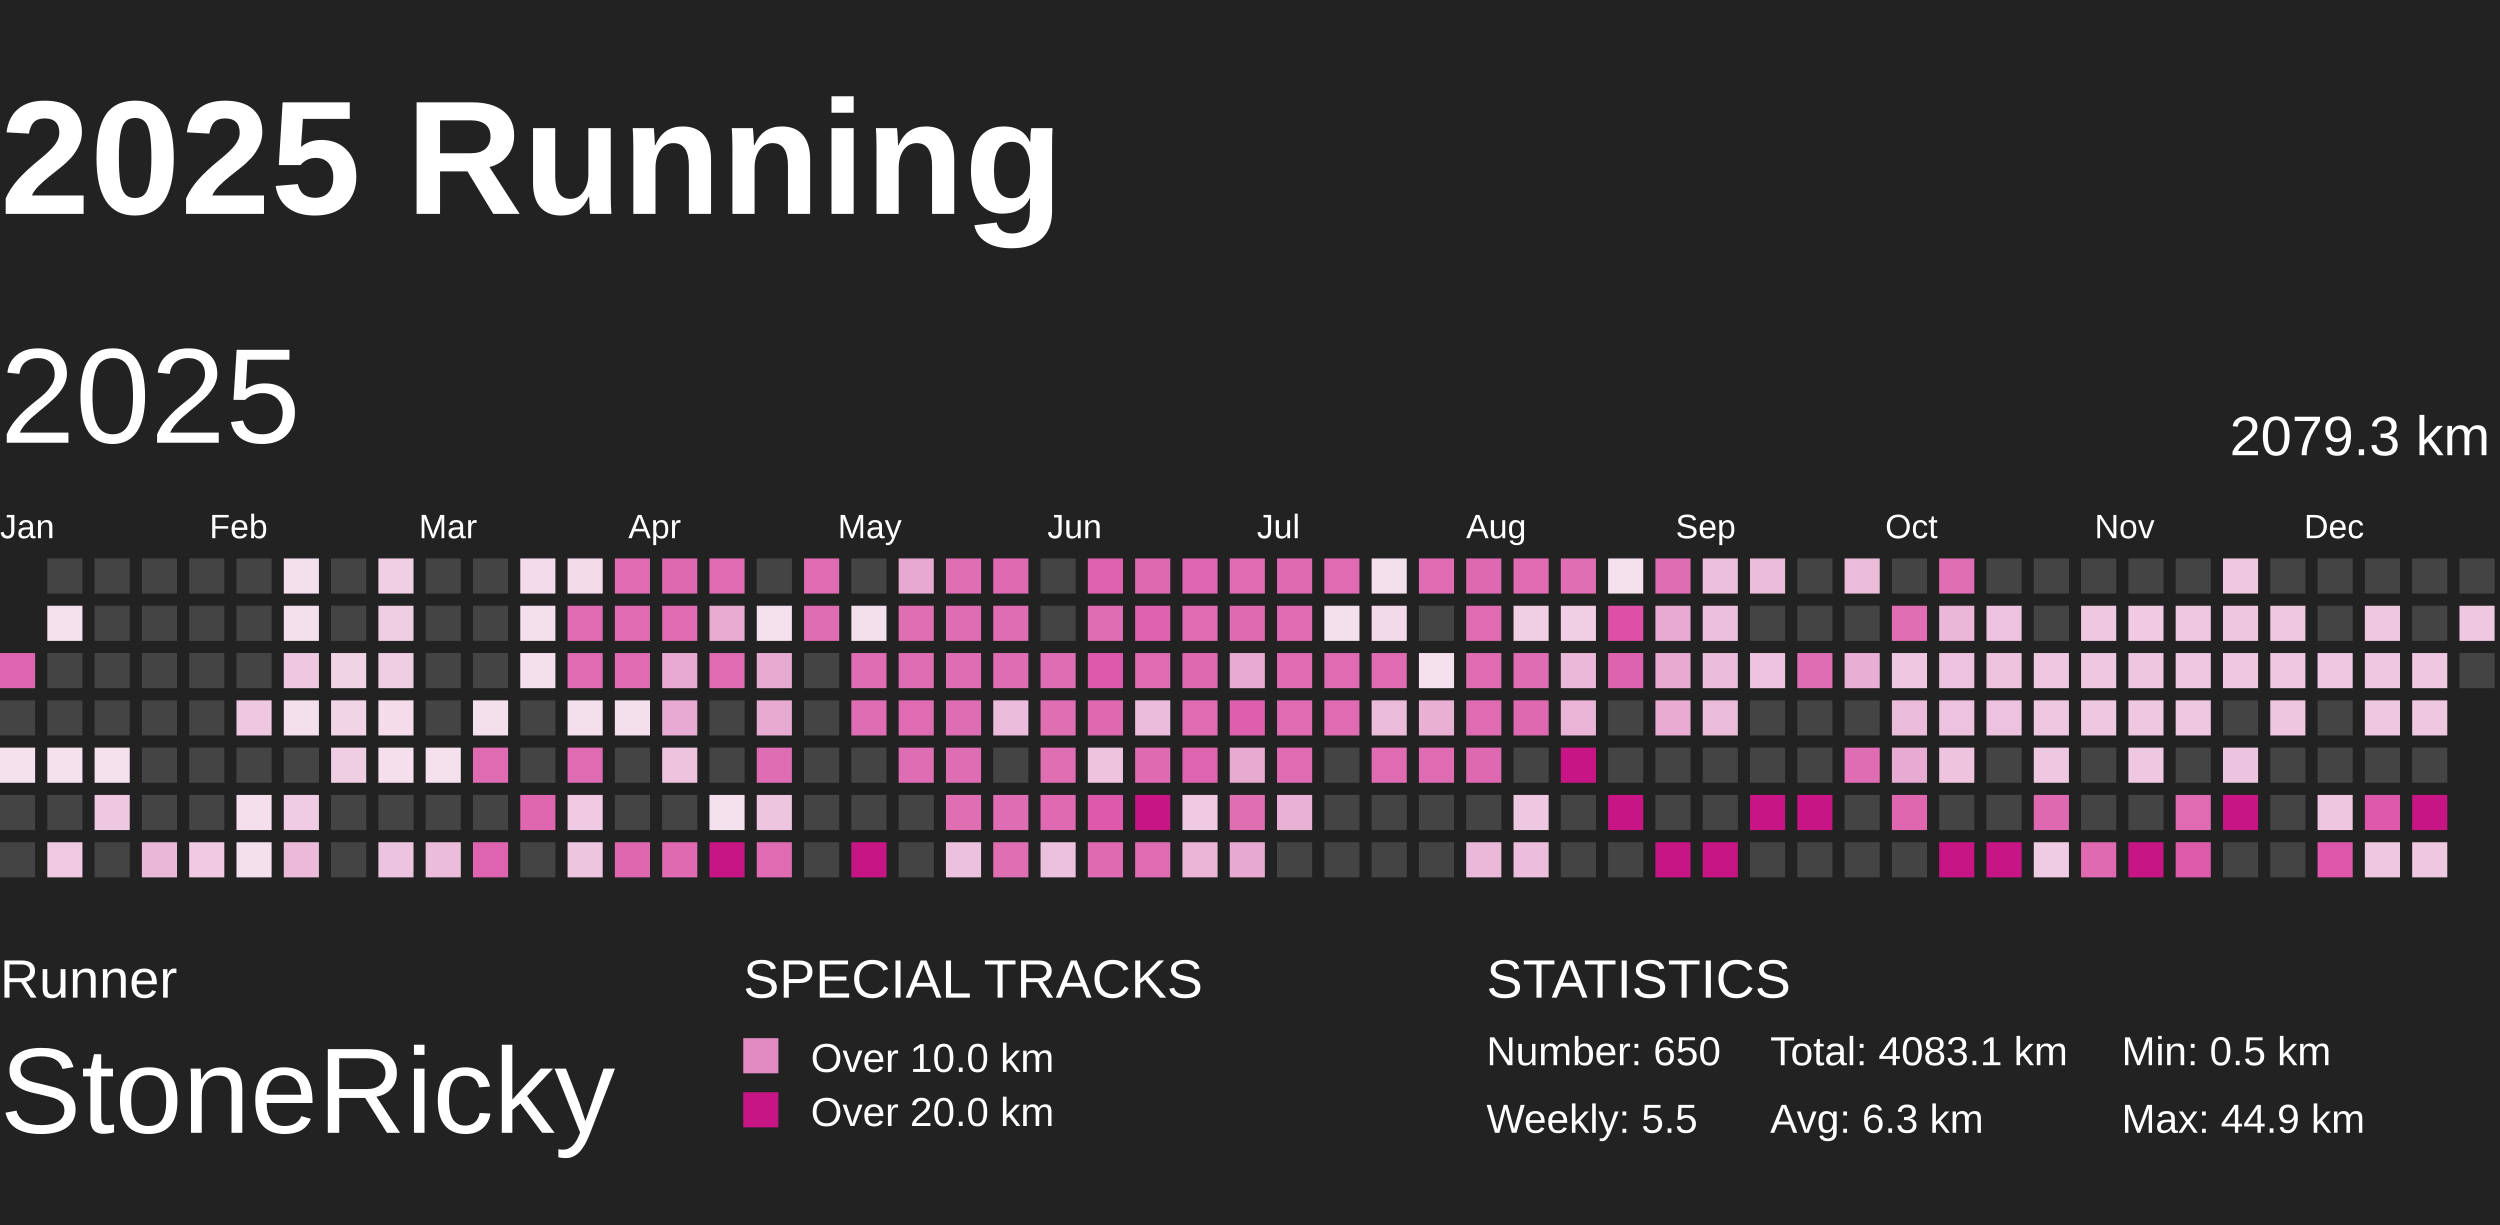
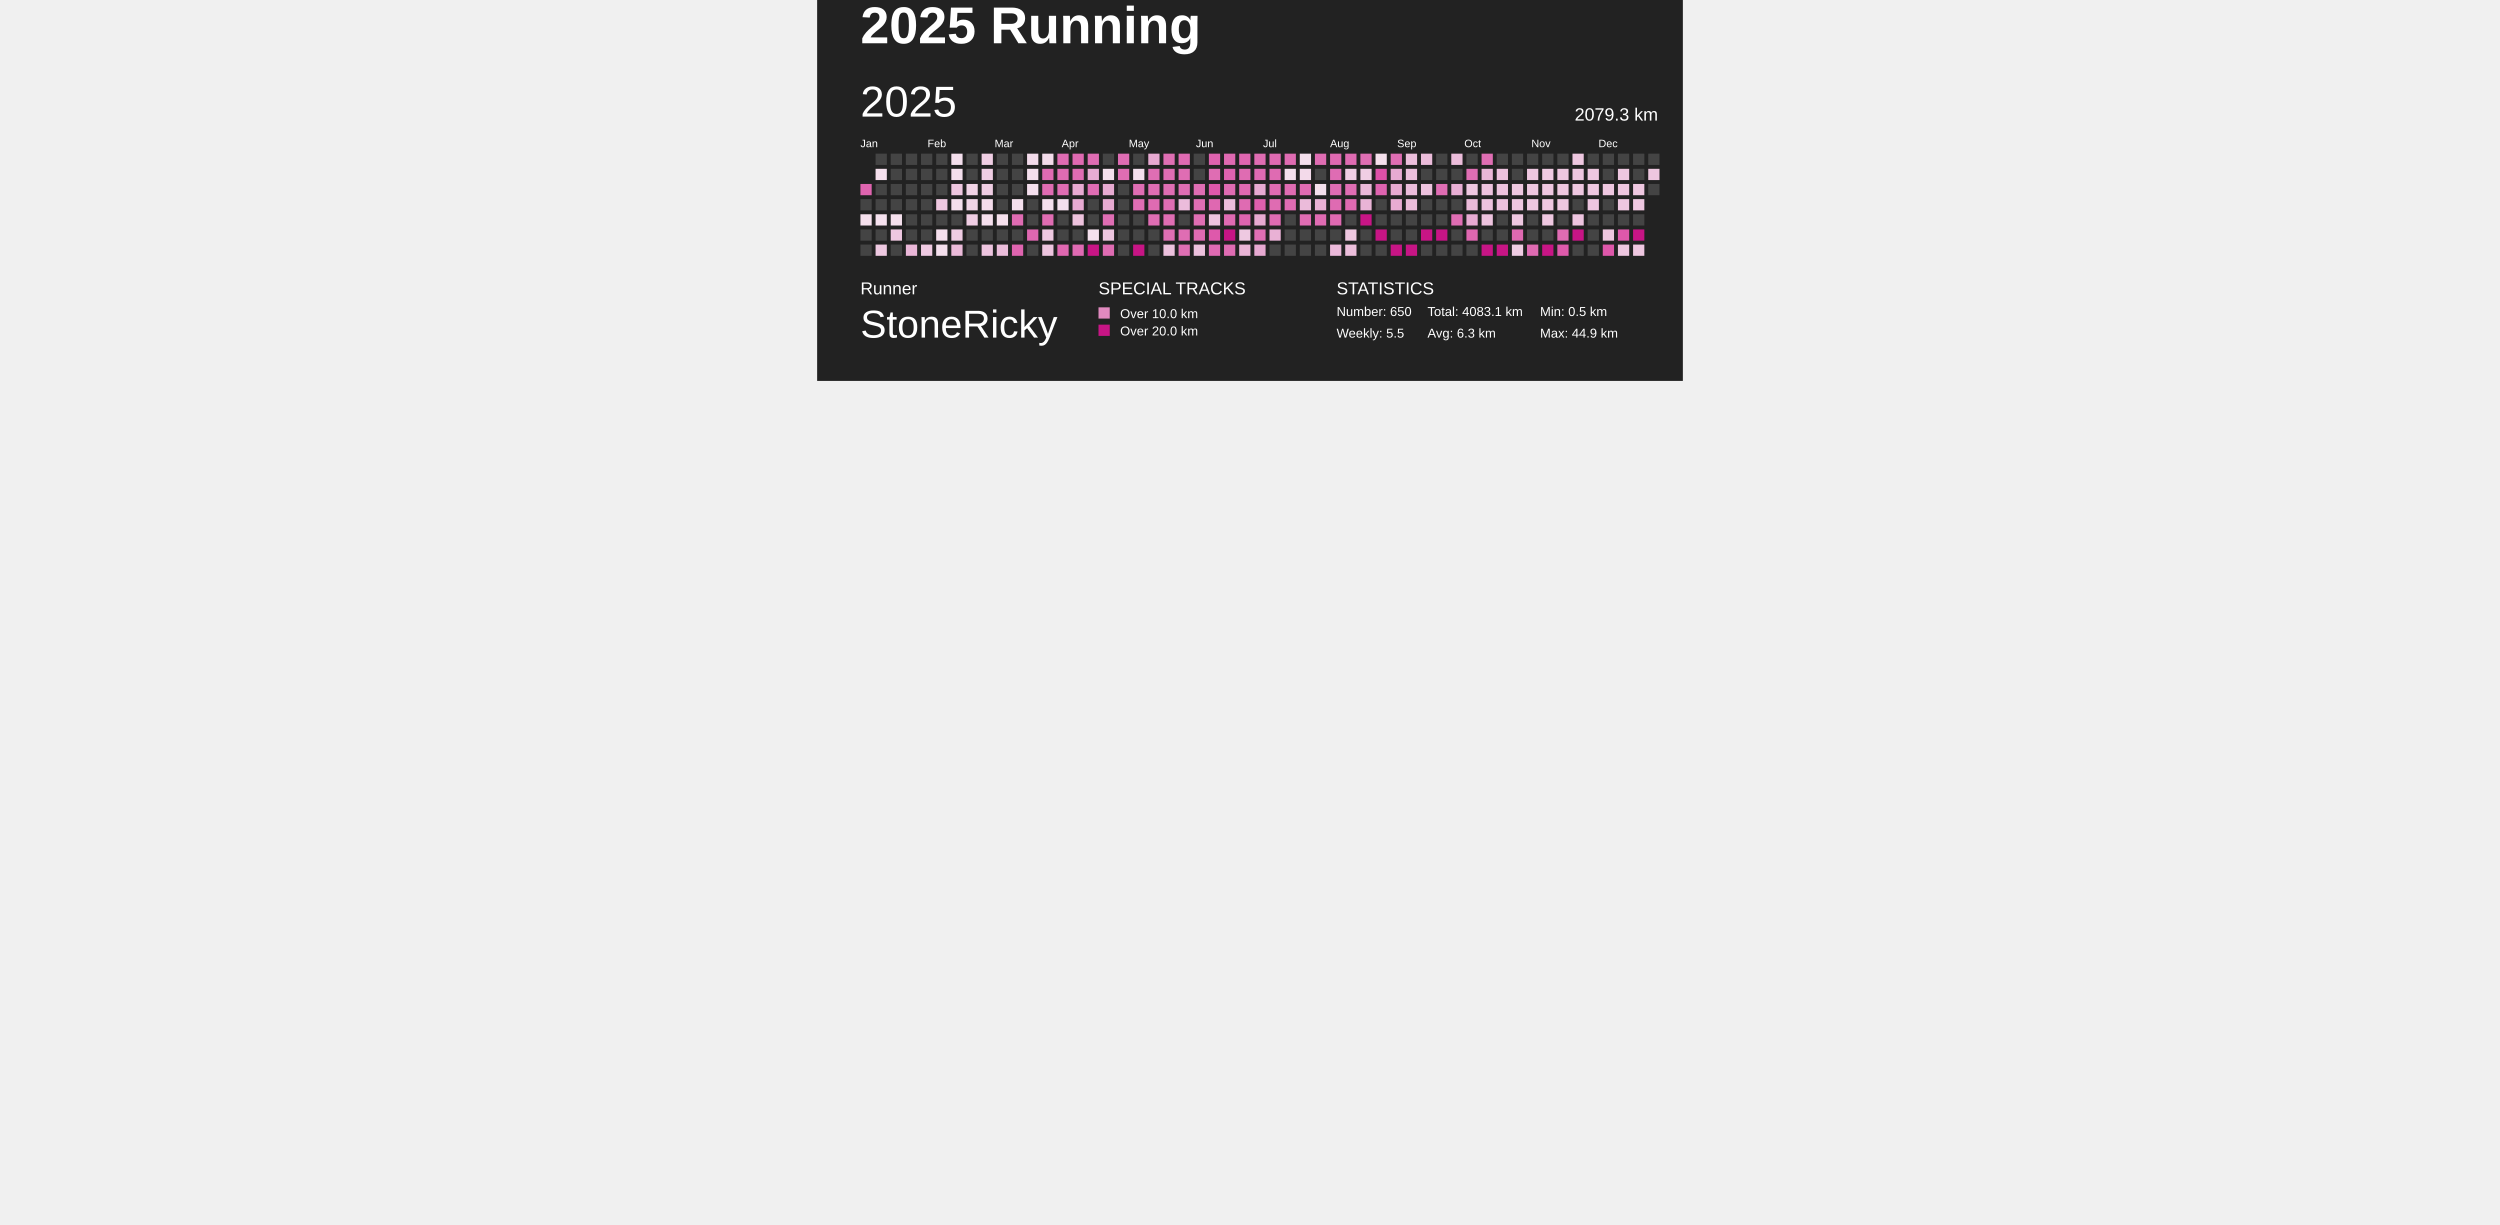
- <svg xmlns="http://www.w3.org/2000/svg" baseProfile="full" height="98mm" version="1.1" viewBox="10,9,185,81" width="200mm">
+ <svg xmlns="http://www.w3.org/2000/svg" baseProfile="full" height="98mm" version="1.1" viewBox="10,10,180,283" width="200mm">
  <defs>
    <pattern height="2" id="indoor-stripe" patternUnits="userSpaceOnUse" width="2">
      <line stroke="white" stroke-opacity="0.45" stroke-width="0.5" x1="0" x2="2" y1="2" y2="0" />
    </pattern>
  </defs>
  <rect fill="#222222" height="98" width="200" x="0" y="0" />
  <text fill="#FFFFFF" style="font-size:12px; font-family:Arial; font-weight:bold;" x="10" y="20">2025 Running</text>
  <text fill="#FFFFFF" style="font-size:4px; font-family:Arial" x="10" y="78">Runner</text>
  <text fill="#FFFFFF" style="font-size:9px; font-family:Arial" x="10" y="88">StoneRicky</text>
  <text fill="#FFFFFF" style="font-size:4px; font-family:Arial" x="65" y="78">SPECIAL TRACKS</text>
  <rect fill="#E18ABF" height="2.6" width="2.6" x="65" y="81" />
  <text fill="#FFFFFF" style="font-size:3px; font-family:Arial" x="70" y="83.5">Over 10.0 km</text>
  <rect fill="#C71585" height="2.6" width="2.6" x="65" y="85" />
  <text fill="#FFFFFF" style="font-size:3px; font-family:Arial" x="70" y="87.5">Over 20.0 km</text>
  <text fill="#FFFFFF" style="font-size:4px; font-family:Arial" x="120" y="78">STATISTICS</text>
  <text fill="#FFFFFF" style="font-size:3px; font-family:Arial" x="120" y="83">Number: 650</text>
  <text fill="#FFFFFF" style="font-size:3px; font-family:Arial" x="120" y="88">Weekly: 5.5</text>
  <text fill="#FFFFFF" style="font-size:3px; font-family:Arial" x="141" y="83">Total: 4083.1 km</text>
  <text fill="#FFFFFF" style="font-size:3px; font-family:Arial" x="141" y="88">Avg: 6.3 km</text>
  <text fill="#FFFFFF" style="font-size:3px; font-family:Arial" x="167" y="83">Min: 0.5 km</text>
  <text fill="#FFFFFF" style="font-size:3px; font-family:Arial" x="167" y="88">Max: 44.9 km</text>
  <text dominant-baseline="hanging" fill="#FFFFFF" style="font-size:10.0px; font-family:Arial;" x="10" y="30">2025</text>
  <text dominant-baseline="hanging" fill="#FFFFFF" style="font-size:4.125px; font-family:Arial;" x="175" y="35">2079.3 km</text>
  <text fill="#FFFFFF" style="font-size:2.5px; font-family:Arial" x="10.0" y="44">Jan</text>
  <text fill="#FFFFFF" style="font-size:2.5px; font-family:Arial" x="25.5" y="44">Feb</text>
  <text fill="#FFFFFF" style="font-size:2.5px; font-family:Arial" x="41.0" y="44">Mar</text>
  <text fill="#FFFFFF" style="font-size:2.5px; font-family:Arial" x="56.5" y="44">Apr</text>
  <text fill="#FFFFFF" style="font-size:2.5px; font-family:Arial" x="72.0" y="44">May</text>
  <text fill="#FFFFFF" style="font-size:2.5px; font-family:Arial" x="87.5" y="44">Jun</text>
  <text fill="#FFFFFF" style="font-size:2.5px; font-family:Arial" x="103.0" y="44">Jul</text>
  <text fill="#FFFFFF" style="font-size:2.5px; font-family:Arial" x="118.5" y="44">Aug</text>
  <text fill="#FFFFFF" style="font-size:2.5px; font-family:Arial" x="134.0" y="44">Sep</text>
  <text fill="#FFFFFF" style="font-size:2.5px; font-family:Arial" x="149.5" y="44">Oct</text>
  <text fill="#FFFFFF" style="font-size:2.5px; font-family:Arial" x="165.0" y="44">Nov</text>
  <text fill="#FFFFFF" style="font-size:2.5px; font-family:Arial" x="180.5" y="44">Dec</text>
  <rect fill="#df64af" height="2.6" width="2.6" x="10.0" y="52.5" />
  <rect fill="#444444" height="2.6" width="2.6" x="10.0" y="56.0" />
  <rect fill="#f5e0ed" height="2.6" width="2.6" x="10.0" y="59.5" />
  <rect fill="#444444" height="2.6" width="2.6" x="10.0" y="63.0" />
  <rect fill="#444444" height="2.6" width="2.6" x="10.0" y="66.5" />
  <rect fill="#444444" height="2.6" width="2.6" x="13.5" y="45.5" />
  <rect fill="#f5e0ed" height="2.6" width="2.6" x="13.5" y="49.0" />
  <rect fill="#444444" height="2.6" width="2.6" x="13.5" y="52.5" />
  <rect fill="#444444" height="2.6" width="2.6" x="13.5" y="56.0" />
  <rect fill="#f5e1ee" height="2.6" width="2.6" x="13.5" y="59.5" />
  <rect fill="#444444" height="2.6" width="2.6" x="13.5" y="63.0" />
  <rect fill="#eec9e1" height="2.6" width="2.6" x="13.5" y="66.5" />
  <rect fill="#444444" height="2.6" width="2.6" x="17.0" y="45.5" />
  <rect fill="#444444" height="2.6" width="2.6" x="17.0" y="49.0" />
  <rect fill="#444444" height="2.6" width="2.6" x="17.0" y="52.5" />
  <rect fill="#444444" height="2.6" width="2.6" x="17.0" y="56.0" />
  <rect fill="#f5e0ed" height="2.6" width="2.6" x="17.0" y="59.5" />
  <rect fill="#eec7e0" height="2.6" width="2.6" x="17.0" y="63.0" />
  <rect fill="#444444" height="2.6" width="2.6" x="17.0" y="66.5" />
  <rect fill="#444444" height="2.6" width="2.6" x="20.5" y="45.5" />
  <rect fill="#444444" height="2.6" width="2.6" x="20.5" y="49.0" />
  <rect fill="#444444" height="2.6" width="2.6" x="20.5" y="52.5" />
  <rect fill="#444444" height="2.6" width="2.6" x="20.5" y="56.0" />
  <rect fill="#444444" height="2.6" width="2.6" x="20.5" y="59.5" />
  <rect fill="#444444" height="2.6" width="2.6" x="20.5" y="63.0" />
  <rect fill="#eab7d8" height="2.6" width="2.6" x="20.5" y="66.5" />
  <rect fill="#444444" height="2.6" width="2.6" x="24.0" y="45.5" />
  <rect fill="#444444" height="2.6" width="2.6" x="24.0" y="49.0" />
  <rect fill="#444444" height="2.6" width="2.6" x="24.0" y="52.5" />
  <rect fill="#444444" height="2.6" width="2.6" x="24.0" y="56.0" />
  <rect fill="#444444" height="2.6" width="2.6" x="24.0" y="59.5" />
  <rect fill="#444444" height="2.6" width="2.6" x="24.0" y="63.0" />
  <rect fill="#efcae2" height="2.6" width="2.6" x="24.0" y="66.5" />
  <rect fill="#444444" height="2.6" width="2.6" x="27.5" y="45.5" />
  <rect fill="#444444" height="2.6" width="2.6" x="27.5" y="49.0" />
  <rect fill="#444444" height="2.6" width="2.6" x="27.5" y="52.5" />
  <rect fill="#eec7e0" height="2.6" width="2.6" x="27.5" y="56.0" />
  <rect fill="#444444" height="2.6" width="2.6" x="27.5" y="59.5" />
  <rect fill="#f5dfed" height="2.6" width="2.6" x="27.5" y="63.0" />
  <rect fill="#f4dfed" height="2.6" width="2.6" x="27.5" y="66.5" />
  <rect fill="#f4dfed" height="2.6" width="2.6" x="31.0" y="45.5" />
  <rect fill="#f4dfed" height="2.6" width="2.6" x="31.0" y="49.0" />
  <rect fill="#eec7e0" height="2.6" width="2.6" x="31.0" y="52.5" />
  <rect fill="#f4dfed" height="2.6" width="2.6" x="31.0" y="56.0" />
  <rect fill="#444444" height="2.6" width="2.6" x="31.0" y="59.5" />
  <rect fill="#efcce3" height="2.6" width="2.6" x="31.0" y="63.0" />
  <rect fill="#ebbad9" height="2.6" width="2.6" x="31.0" y="66.5" />
  <rect fill="#444444" height="2.6" width="2.6" x="34.5" y="45.5" />
  <rect fill="#444444" height="2.6" width="2.6" x="34.5" y="49.0" />
  <rect fill="#f1d3e6" height="2.6" width="2.6" x="34.5" y="52.5" />
  <rect fill="#f1d5e7" height="2.6" width="2.6" x="34.5" y="56.0" />
  <rect fill="#efcde3" height="2.6" width="2.6" x="34.5" y="59.5" />
  <rect fill="#444444" height="2.6" width="2.6" x="34.5" y="63.0" />
  <rect fill="#444444" height="2.6" width="2.6" x="34.5" y="66.5" />
  <rect fill="#f0cee4" height="2.6" width="2.6" x="38.0" y="45.5" />
  <rect fill="#efcde3" height="2.6" width="2.6" x="38.0" y="49.0" />
  <rect fill="#efcde3" height="2.6" width="2.6" x="38.0" y="52.5" />
  <rect fill="#f4dceb" height="2.6" width="2.6" x="38.0" y="56.0" />
  <rect fill="#f5dfed" height="2.6" width="2.6" x="38.0" y="59.5" />
  <rect fill="#444444" height="2.6" width="2.6" x="38.0" y="63.0" />
  <rect fill="#edc4df" height="2.6" width="2.6" x="38.0" y="66.5" />
  <rect fill="#444444" height="2.6" width="2.6" x="41.5" y="45.5" />
  <rect fill="#444444" height="2.6" width="2.6" x="41.5" y="49.0" />
  <rect fill="#444444" height="2.6" width="2.6" x="41.5" y="52.5" />
  <rect fill="#444444" height="2.6" width="2.6" x="41.5" y="56.0" />
  <rect fill="#f5e0ed" height="2.6" width="2.6" x="41.5" y="59.5" />
  <rect fill="#444444" height="2.6" width="2.6" x="41.5" y="63.0" />
  <rect fill="#ebbddb" height="2.6" width="2.6" x="41.5" y="66.5" />
  <rect fill="#444444" height="2.6" width="2.6" x="45.0" y="45.5" />
  <rect fill="#444444" height="2.6" width="2.6" x="45.0" y="49.0" />
  <rect fill="#444444" height="2.6" width="2.6" x="45.0" y="52.5" />
  <rect fill="#f4dfed" height="2.6" width="2.6" x="45.0" y="56.0" />
  <rect fill="#df6bb2" height="2.6" width="2.6" x="45.0" y="59.5" />
  <rect fill="#444444" height="2.6" width="2.6" x="45.0" y="63.0" />
  <rect fill="#df64af" height="2.6" width="2.6" x="45.0" y="66.5" />
  <rect fill="#f3dbeb" height="2.6" width="2.6" x="48.5" y="45.5" />
  <rect fill="#f4dfed" height="2.6" width="2.6" x="48.5" y="49.0" />
  <rect fill="#f4dfed" height="2.6" width="2.6" x="48.5" y="52.5" />
  <rect fill="#444444" height="2.6" width="2.6" x="48.5" y="56.0" />
  <rect fill="#444444" height="2.6" width="2.6" x="48.5" y="59.5" />
  <rect fill="#df67b0" height="2.6" width="2.6" x="48.5" y="63.0" />
  <rect fill="#444444" height="2.6" width="2.6" x="48.5" y="66.5" />
  <rect fill="#f3dbea" height="2.6" width="2.6" x="52.0" y="45.5" />
  <rect fill="#df6bb2" height="2.6" width="2.6" x="52.0" y="49.0" />
  <rect fill="#df6bb2" height="2.6" width="2.6" x="52.0" y="52.5" />
  <rect fill="#f4dfed" height="2.6" width="2.6" x="52.0" y="56.0" />
  <rect fill="#df6cb2" height="2.6" width="2.6" x="52.0" y="59.5" />
  <rect fill="#eec9e1" height="2.6" width="2.6" x="52.0" y="63.0" />
  <rect fill="#edc5df" height="2.6" width="2.6" x="52.0" y="66.5" />
  <rect fill="#df6bb2" height="2.6" width="2.6" x="55.5" y="45.5" />
  <rect fill="#df6cb2" height="2.6" width="2.6" x="55.5" y="49.0" />
  <rect fill="#df6cb2" height="2.6" width="2.6" x="55.5" y="52.5" />
  <rect fill="#f4dfed" height="2.6" width="2.6" x="55.5" y="56.0" />
  <rect fill="#444444" height="2.6" width="2.6" x="55.5" y="59.5" />
  <rect fill="#444444" height="2.6" width="2.6" x="55.5" y="63.0" />
  <rect fill="#df67b0" height="2.6" width="2.6" x="55.5" y="66.5" />
  <rect fill="#df69b1" height="2.6" width="2.6" x="59.0" y="45.5" />
  <rect fill="#df6cb3" height="2.6" width="2.6" x="59.0" y="49.0" />
  <rect fill="#e8aad2" height="2.6" width="2.6" x="59.0" y="52.5" />
  <rect fill="#e7aad2" height="2.6" width="2.6" x="59.0" y="56.0" />
  <rect fill="#edc2dd" height="2.6" width="2.6" x="59.0" y="59.5" />
  <rect fill="#444444" height="2.6" width="2.6" x="59.0" y="63.0" />
  <rect fill="#df6ab2" height="2.6" width="2.6" x="59.0" y="66.5" />
  <rect fill="#df6cb3" height="2.6" width="2.6" x="62.5" y="45.5" />
  <rect fill="#e8acd3" height="2.6" width="2.6" x="62.5" y="49.0" />
  <rect fill="#df6cb3" height="2.6" width="2.6" x="62.5" y="52.5" />
  <rect fill="#444444" height="2.6" width="2.6" x="62.5" y="56.0" />
  <rect fill="#444444" height="2.6" width="2.6" x="62.5" y="59.5" />
  <rect fill="#f5e1ee" height="2.6" width="2.6" x="62.5" y="63.0" />
  <rect fill="#C71585" height="2.6" width="2.6" x="62.5" y="66.5" />
  <rect fill="#444444" height="2.6" width="2.6" x="66.0" y="45.5" />
  <rect fill="#f5e0ed" height="2.6" width="2.6" x="66.0" y="49.0" />
  <rect fill="#e7aad1" height="2.6" width="2.6" x="66.0" y="52.5" />
  <rect fill="#e7aad1" height="2.6" width="2.6" x="66.0" y="56.0" />
  <rect fill="#df6db3" height="2.6" width="2.6" x="66.0" y="59.5" />
  <rect fill="#edc5df" height="2.6" width="2.6" x="66.0" y="63.0" />
  <rect fill="#df6bb2" height="2.6" width="2.6" x="66.0" y="66.5" />
  <rect fill="#df6cb3" height="2.6" width="2.6" x="69.5" y="45.5" />
  <rect fill="#df6db3" height="2.6" width="2.6" x="69.5" y="49.0" />
  <rect fill="#444444" height="2.6" width="2.6" x="69.5" y="52.5" />
  <rect fill="#444444" height="2.6" width="2.6" x="69.5" y="56.0" />
  <rect fill="#444444" height="2.6" width="2.6" x="69.5" y="59.5" />
  <rect fill="#444444" height="2.6" width="2.6" x="69.5" y="63.0" />
  <rect fill="#444444" height="2.6" width="2.6" x="69.5" y="66.5" />
  <rect fill="#444444" height="2.6" width="2.6" x="73.0" y="45.5" />
  <rect fill="#f4dfed" height="2.6" width="2.6" x="73.0" y="49.0" />
  <rect fill="#df6db3" height="2.6" width="2.6" x="73.0" y="52.5" />
  <rect fill="#df6db3" height="2.6" width="2.6" x="73.0" y="56.0" />
  <rect fill="#444444" height="2.6" width="2.6" x="73.0" y="59.5" />
  <rect fill="#444444" height="2.6" width="2.6" x="73.0" y="63.0" />
  <rect fill="#C71585" height="2.6" width="2.6" x="73.0" y="66.5" />
  <rect fill="#e7a9d1" height="2.6" width="2.6" x="76.5" y="45.5" />
  <rect fill="#df6eb3" height="2.6" width="2.6" x="76.5" y="49.0" />
  <rect fill="#df6db3" height="2.6" width="2.6" x="76.5" y="52.5" />
  <rect fill="#df6bb2" height="2.6" width="2.6" x="76.5" y="56.0" />
  <rect fill="#df6db3" height="2.6" width="2.6" x="76.5" y="59.5" />
  <rect fill="#444444" height="2.6" width="2.6" x="76.5" y="63.0" />
  <rect fill="#444444" height="2.6" width="2.6" x="76.5" y="66.5" />
  <rect fill="#df6eb3" height="2.6" width="2.6" x="80.0" y="45.5" />
  <rect fill="#df6db3" height="2.6" width="2.6" x="80.0" y="49.0" />
  <rect fill="#df6db3" height="2.6" width="2.6" x="80.0" y="52.5" />
  <rect fill="#df6db3" height="2.6" width="2.6" x="80.0" y="56.0" />
  <rect fill="#df6db3" height="2.6" width="2.6" x="80.0" y="59.5" />
  <rect fill="#df6eb3" height="2.6" width="2.6" x="80.0" y="63.0" />
  <rect fill="#ecc1dd" height="2.6" width="2.6" x="80.0" y="66.5" />
  <rect fill="#df6ab2" height="2.6" width="2.6" x="83.5" y="45.5" />
  <rect fill="#df6db3" height="2.6" width="2.6" x="83.5" y="49.0" />
  <rect fill="#df6db3" height="2.6" width="2.6" x="83.5" y="52.5" />
  <rect fill="#ebbcdb" height="2.6" width="2.6" x="83.5" y="56.0" />
  <rect fill="#444444" height="2.6" width="2.6" x="83.5" y="59.5" />
  <rect fill="#df6db3" height="2.6" width="2.6" x="83.5" y="63.0" />
  <rect fill="#df6eb3" height="2.6" width="2.6" x="83.5" y="66.5" />
  <rect fill="#444444" height="2.6" width="2.6" x="87.0" y="45.5" />
  <rect fill="#444444" height="2.6" width="2.6" x="87.0" y="49.0" />
  <rect fill="#df6db3" height="2.6" width="2.6" x="87.0" y="52.5" />
  <rect fill="#df6eb3" height="2.6" width="2.6" x="87.0" y="56.0" />
  <rect fill="#df6eb3" height="2.6" width="2.6" x="87.0" y="59.5" />
  <rect fill="#df6ab2" height="2.6" width="2.6" x="87.0" y="63.0" />
  <rect fill="#ecc1dd" height="2.6" width="2.6" x="87.0" y="66.5" />
  <rect fill="#de62ae" height="2.6" width="2.6" x="90.5" y="45.5" />
  <rect fill="#df6db3" height="2.6" width="2.6" x="90.5" y="49.0" />
  <rect fill="#de58ab" height="2.6" width="2.6" x="90.5" y="52.5" />
  <rect fill="#df68b1" height="2.6" width="2.6" x="90.5" y="56.0" />
  <rect fill="#edc3de" height="2.6" width="2.6" x="90.5" y="59.5" />
  <rect fill="#de59ab" height="2.6" width="2.6" x="90.5" y="63.0" />
  <rect fill="#df6ab2" height="2.6" width="2.6" x="90.5" y="66.5" />
  <rect fill="#df69b1" height="2.6" width="2.6" x="94.0" y="45.5" />
  <rect fill="#de62af" height="2.6" width="2.6" x="94.0" y="49.0" />
  <rect fill="#df6bb2" height="2.6" width="2.6" x="94.0" y="52.5" />
  <rect fill="#ebbcdb" height="2.6" width="2.6" x="94.0" y="56.0" />
  <rect fill="#df6ab2" height="2.6" width="2.6" x="94.0" y="59.5" />
  <rect fill="#C71585" height="2.6" width="2.6" x="94.0" y="63.0" />
  <rect fill="#df6cb3" height="2.6" width="2.6" x="94.0" y="66.5" />
  <rect fill="#df66b0" height="2.6" width="2.6" x="97.5" y="45.5" />
  <rect fill="#df6cb2" height="2.6" width="2.6" x="97.5" y="49.0" />
  <rect fill="#df69b1" height="2.6" width="2.6" x="97.5" y="52.5" />
  <rect fill="#df6bb2" height="2.6" width="2.6" x="97.5" y="56.0" />
  <rect fill="#de64af" height="2.6" width="2.6" x="97.5" y="59.5" />
  <rect fill="#eec9e1" height="2.6" width="2.6" x="97.5" y="63.0" />
  <rect fill="#eab5d7" height="2.6" width="2.6" x="97.5" y="66.5" />
  <rect fill="#df6cb2" height="2.6" width="2.6" x="101.0" y="45.5" />
  <rect fill="#df6ab2" height="2.6" width="2.6" x="101.0" y="49.0" />
  <rect fill="#e7aad2" height="2.6" width="2.6" x="101.0" y="52.5" />
  <rect fill="#de5fad" height="2.6" width="2.6" x="101.0" y="56.0" />
  <rect fill="#e7aad1" height="2.6" width="2.6" x="101.0" y="59.5" />
  <rect fill="#df6eb3" height="2.6" width="2.6" x="101.0" y="63.0" />
  <rect fill="#e7a9d1" height="2.6" width="2.6" x="101.0" y="66.5" />
  <rect fill="#df6ab2" height="2.6" width="2.6" x="104.5" y="45.5" />
  <rect fill="#df6bb2" height="2.6" width="2.6" x="104.5" y="49.0" />
  <rect fill="#df6bb2" height="2.6" width="2.6" x="104.5" y="52.5" />
  <rect fill="#df6cb2" height="2.6" width="2.6" x="104.5" y="56.0" />
  <rect fill="#df6bb2" height="2.6" width="2.6" x="104.5" y="59.5" />
  <rect fill="#e9b1d5" height="2.6" width="2.6" x="104.5" y="63.0" />
  <rect fill="#444444" height="2.6" width="2.6" x="104.5" y="66.5" />
  <rect fill="#df6bb2" height="2.6" width="2.6" x="108.0" y="45.5" />
  <rect fill="#f4dfed" height="2.6" width="2.6" x="108.0" y="49.0" />
  <rect fill="#df6bb2" height="2.6" width="2.6" x="108.0" y="52.5" />
  <rect fill="#df6bb2" height="2.6" width="2.6" x="108.0" y="56.0" />
  <rect fill="#444444" height="2.6" width="2.6" x="108.0" y="59.5" />
  <rect fill="#444444" height="2.6" width="2.6" x="108.0" y="63.0" />
  <rect fill="#444444" height="2.6" width="2.6" x="108.0" y="66.5" />
  <rect fill="#f4dfed" height="2.6" width="2.6" x="111.5" y="45.5" />
  <rect fill="#f3daea" height="2.6" width="2.6" x="111.5" y="49.0" />
  <rect fill="#df6bb2" height="2.6" width="2.6" x="111.5" y="52.5" />
  <rect fill="#ebbbda" height="2.6" width="2.6" x="111.5" y="56.0" />
  <rect fill="#df6cb2" height="2.6" width="2.6" x="111.5" y="59.5" />
  <rect fill="#444444" height="2.6" width="2.6" x="111.5" y="63.0" />
  <rect fill="#444444" height="2.6" width="2.6" x="111.5" y="66.5" />
  <rect fill="#df6cb2" height="2.6" width="2.6" x="115.0" y="45.5" />
  <rect fill="#444444" height="2.6" width="2.6" x="115.0" y="49.0" />
  <rect fill="#f5e0ed" height="2.6" width="2.6" x="115.0" y="52.5" />
  <rect fill="#e9b0d4" height="2.6" width="2.6" x="115.0" y="56.0" />
  <rect fill="#df6bb2" height="2.6" width="2.6" x="115.0" y="59.5" />
  <rect fill="#444444" height="2.6" width="2.6" x="115.0" y="63.0" />
  <rect fill="#444444" height="2.6" width="2.6" x="115.0" y="66.5" />
  <rect fill="#df69b1" height="2.6" width="2.6" x="118.5" y="45.5" />
  <rect fill="#df6cb3" height="2.6" width="2.6" x="118.5" y="49.0" />
  <rect fill="#df6cb3" height="2.6" width="2.6" x="118.5" y="52.5" />
  <rect fill="#df6bb2" height="2.6" width="2.6" x="118.5" y="56.0" />
  <rect fill="#df69b1" height="2.6" width="2.6" x="118.5" y="59.5" />
  <rect fill="#444444" height="2.6" width="2.6" x="118.5" y="63.0" />
  <rect fill="#eab8d9" height="2.6" width="2.6" x="118.5" y="66.5" />
  <rect fill="#df6bb2" height="2.6" width="2.6" x="122.0" y="45.5" />
  <rect fill="#f0cee4" height="2.6" width="2.6" x="122.0" y="49.0" />
  <rect fill="#df6db3" height="2.6" width="2.6" x="122.0" y="52.5" />
  <rect fill="#df69b1" height="2.6" width="2.6" x="122.0" y="56.0" />
  <rect fill="#444444" height="2.6" width="2.6" x="122.0" y="59.5" />
  <rect fill="#eec7e0" height="2.6" width="2.6" x="122.0" y="63.0" />
  <rect fill="#ecbedb" height="2.6" width="2.6" x="122.0" y="66.5" />
  <rect fill="#df6eb3" height="2.6" width="2.6" x="125.5" y="45.5" />
  <rect fill="#f0cee4" height="2.6" width="2.6" x="125.5" y="49.0" />
  <rect fill="#eab8d9" height="2.6" width="2.6" x="125.5" y="52.5" />
  <rect fill="#e9b4d6" height="2.6" width="2.6" x="125.5" y="56.0" />
  <rect fill="#C71585" height="2.6" width="2.6" x="125.5" y="59.5" />
  <rect fill="#444444" height="2.6" width="2.6" x="125.5" y="63.0" />
  <rect fill="#444444" height="2.6" width="2.6" x="125.5" y="66.5" />
  <rect fill="#f5e0ed" height="2.6" width="2.6" x="129.0" y="45.5" />
  <rect fill="#de50a8" height="2.6" width="2.6" x="129.0" y="49.0" />
  <rect fill="#de63af" height="2.6" width="2.6" x="129.0" y="52.5" />
  <rect fill="#444444" height="2.6" width="2.6" x="129.0" y="56.0" />
  <rect fill="#444444" height="2.6" width="2.6" x="129.0" y="59.5" />
  <rect fill="#C71585" height="2.6" width="2.6" x="129.0" y="63.0" />
  <rect fill="#444444" height="2.6" width="2.6" x="129.0" y="66.5" />
  <rect fill="#df6db3" height="2.6" width="2.6" x="132.5" y="45.5" />
  <rect fill="#e7aad2" height="2.6" width="2.6" x="132.5" y="49.0" />
  <rect fill="#e7aad1" height="2.6" width="2.6" x="132.5" y="52.5" />
  <rect fill="#e8abd2" height="2.6" width="2.6" x="132.5" y="56.0" />
  <rect fill="#444444" height="2.6" width="2.6" x="132.5" y="59.5" />
  <rect fill="#444444" height="2.6" width="2.6" x="132.5" y="63.0" />
  <rect fill="#C71585" height="2.6" width="2.6" x="132.5" y="66.5" />
  <rect fill="#ecbfdc" height="2.6" width="2.6" x="136.0" y="45.5" />
  <rect fill="#ecbfdc" height="2.6" width="2.6" x="136.0" y="49.0" />
  <rect fill="#ebbcdb" height="2.6" width="2.6" x="136.0" y="52.5" />
  <rect fill="#ebbcda" height="2.6" width="2.6" x="136.0" y="56.0" />
  <rect fill="#444444" height="2.6" width="2.6" x="136.0" y="59.5" />
  <rect fill="#444444" height="2.6" width="2.6" x="136.0" y="63.0" />
  <rect fill="#C71585" height="2.6" width="2.6" x="136.0" y="66.5" />
  <rect fill="#ebbcda" height="2.6" width="2.6" x="139.5" y="45.5" />
  <rect fill="#444444" height="2.6" width="2.6" x="139.5" y="49.0" />
  <rect fill="#edc2de" height="2.6" width="2.6" x="139.5" y="52.5" />
  <rect fill="#444444" height="2.6" width="2.6" x="139.5" y="56.0" />
  <rect fill="#444444" height="2.6" width="2.6" x="139.5" y="59.5" />
  <rect fill="#C71585" height="2.6" width="2.6" x="139.5" y="63.0" />
  <rect fill="#444444" height="2.6" width="2.6" x="139.5" y="66.5" />
  <rect fill="#444444" height="2.6" width="2.6" x="143.0" y="45.5" />
  <rect fill="#444444" height="2.6" width="2.6" x="143.0" y="49.0" />
  <rect fill="#df6db3" height="2.6" width="2.6" x="143.0" y="52.5" />
  <rect fill="#444444" height="2.6" width="2.6" x="143.0" y="56.0" />
  <rect fill="#444444" height="2.6" width="2.6" x="143.0" y="59.5" />
  <rect fill="#C71585" height="2.6" width="2.6" x="143.0" y="63.0" />
  <rect fill="#444444" height="2.6" width="2.6" x="143.0" y="66.5" />
  <rect fill="#ebbcda" height="2.6" width="2.6" x="146.5" y="45.5" />
  <rect fill="#444444" height="2.6" width="2.6" x="146.5" y="49.0" />
  <rect fill="#e8aed4" height="2.6" width="2.6" x="146.5" y="52.5" />
  <rect fill="#444444" height="2.6" width="2.6" x="146.5" y="56.0" />
  <rect fill="#df6db3" height="2.6" width="2.6" x="146.5" y="59.5" />
  <rect fill="#444444" height="2.6" width="2.6" x="146.5" y="63.0" />
  <rect fill="#444444" height="2.6" width="2.6" x="146.5" y="66.5" />
  <rect fill="#444444" height="2.6" width="2.6" x="150.0" y="45.5" />
  <rect fill="#df6eb3" height="2.6" width="2.6" x="150.0" y="49.0" />
  <rect fill="#eec7e0" height="2.6" width="2.6" x="150.0" y="52.5" />
  <rect fill="#ebbbda" height="2.6" width="2.6" x="150.0" y="56.0" />
  <rect fill="#e7aad2" height="2.6" width="2.6" x="150.0" y="59.5" />
  <rect fill="#df67b0" height="2.6" width="2.6" x="150.0" y="63.0" />
  <rect fill="#444444" height="2.6" width="2.6" x="150.0" y="66.5" />
  <rect fill="#df6eb3" height="2.6" width="2.6" x="153.5" y="45.5" />
  <rect fill="#eab7d8" height="2.6" width="2.6" x="153.5" y="49.0" />
  <rect fill="#edc2de" height="2.6" width="2.6" x="153.5" y="52.5" />
  <rect fill="#edc2de" height="2.6" width="2.6" x="153.5" y="56.0" />
  <rect fill="#edc3de" height="2.6" width="2.6" x="153.5" y="59.5" />
  <rect fill="#444444" height="2.6" width="2.6" x="153.5" y="63.0" />
  <rect fill="#C71585" height="2.6" width="2.6" x="153.5" y="66.5" />
  <rect fill="#444444" height="2.6" width="2.6" x="157.0" y="45.5" />
  <rect fill="#edc2de" height="2.6" width="2.6" x="157.0" y="49.0" />
  <rect fill="#edc3de" height="2.6" width="2.6" x="157.0" y="52.5" />
  <rect fill="#edc2de" height="2.6" width="2.6" x="157.0" y="56.0" />
  <rect fill="#444444" height="2.6" width="2.6" x="157.0" y="59.5" />
  <rect fill="#444444" height="2.6" width="2.6" x="157.0" y="63.0" />
  <rect fill="#C71585" height="2.6" width="2.6" x="157.0" y="66.5" />
  <rect fill="#444444" height="2.6" width="2.6" x="160.5" y="45.5" />
  <rect fill="#444444" height="2.6" width="2.6" x="160.5" y="49.0" />
  <rect fill="#eec7e0" height="2.6" width="2.6" x="160.5" y="52.5" />
  <rect fill="#eec7e0" height="2.6" width="2.6" x="160.5" y="56.0" />
  <rect fill="#eec7e0" height="2.6" width="2.6" x="160.5" y="59.5" />
  <rect fill="#df69b1" height="2.6" width="2.6" x="160.5" y="63.0" />
  <rect fill="#efcce3" height="2.6" width="2.6" x="160.5" y="66.5" />
  <rect fill="#444444" height="2.6" width="2.6" x="164.0" y="45.5" />
  <rect fill="#eec7e0" height="2.6" width="2.6" x="164.0" y="49.0" />
  <rect fill="#eec7e0" height="2.6" width="2.6" x="164.0" y="52.5" />
  <rect fill="#eec7e0" height="2.6" width="2.6" x="164.0" y="56.0" />
  <rect fill="#444444" height="2.6" width="2.6" x="164.0" y="59.5" />
  <rect fill="#444444" height="2.6" width="2.6" x="164.0" y="63.0" />
  <rect fill="#df6ab2" height="2.6" width="2.6" x="164.0" y="66.5" />
  <rect fill="#444444" height="2.6" width="2.6" x="167.5" y="45.5" />
  <rect fill="#efcae2" height="2.6" width="2.6" x="167.5" y="49.0" />
  <rect fill="#eec6e0" height="2.6" width="2.6" x="167.5" y="52.5" />
  <rect fill="#eec7e0" height="2.6" width="2.6" x="167.5" y="56.0" />
  <rect fill="#eec7e0" height="2.6" width="2.6" x="167.5" y="59.5" />
  <rect fill="#444444" height="2.6" width="2.6" x="167.5" y="63.0" />
  <rect fill="#C71585" height="2.6" width="2.6" x="167.5" y="66.5" />
  <rect fill="#444444" height="2.6" width="2.6" x="171.0" y="45.5" />
  <rect fill="#eec7e0" height="2.6" width="2.6" x="171.0" y="49.0" />
  <rect fill="#eec7e0" height="2.6" width="2.6" x="171.0" y="52.5" />
  <rect fill="#eec7e0" height="2.6" width="2.6" x="171.0" y="56.0" />
  <rect fill="#444444" height="2.6" width="2.6" x="171.0" y="59.5" />
  <rect fill="#df6cb3" height="2.6" width="2.6" x="171.0" y="63.0" />
  <rect fill="#de5aab" height="2.6" width="2.6" x="171.0" y="66.5" />
  <rect fill="#eec7e0" height="2.6" width="2.6" x="174.5" y="45.5" />
  <rect fill="#eec6e0" height="2.6" width="2.6" x="174.5" y="49.0" />
  <rect fill="#eec7e0" height="2.6" width="2.6" x="174.5" y="52.5" />
  <rect fill="#444444" height="2.6" width="2.6" x="174.5" y="56.0" />
  <rect fill="#edc4df" height="2.6" width="2.6" x="174.5" y="59.5" />
  <rect fill="#C71585" height="2.6" width="2.6" x="174.5" y="63.0" />
  <rect fill="#444444" height="2.6" width="2.6" x="174.5" y="66.5" />
  <rect fill="#444444" height="2.6" width="2.6" x="178.0" y="45.5" />
  <rect fill="#eec7e0" height="2.6" width="2.6" x="178.0" y="49.0" />
  <rect fill="#eec7e0" height="2.6" width="2.6" x="178.0" y="52.5" />
  <rect fill="#eec6e0" height="2.6" width="2.6" x="178.0" y="56.0" />
  <rect fill="#444444" height="2.6" width="2.6" x="178.0" y="59.5" />
  <rect fill="#444444" height="2.6" width="2.6" x="178.0" y="63.0" />
  <rect fill="#444444" height="2.6" width="2.6" x="178.0" y="66.5" />
  <rect fill="#444444" height="2.6" width="2.6" x="181.5" y="45.5" />
  <rect fill="#444444" height="2.6" width="2.6" x="181.5" y="49.0" />
  <rect fill="#eec7e0" height="2.6" width="2.6" x="181.5" y="52.5" />
  <rect fill="#444444" height="2.6" width="2.6" x="181.5" y="56.0" />
  <rect fill="#444444" height="2.6" width="2.6" x="181.5" y="59.5" />
  <rect fill="#eec6df" height="2.6" width="2.6" x="181.5" y="63.0" />
  <rect fill="#de57aa" height="2.6" width="2.6" x="181.5" y="66.5" />
  <rect fill="#444444" height="2.6" width="2.6" x="185.0" y="45.5" />
  <rect fill="#eec7e0" height="2.6" width="2.6" x="185.0" y="49.0" />
  <rect fill="#eec7e0" height="2.6" width="2.6" x="185.0" y="52.5" />
  <rect fill="#eec7e0" height="2.6" width="2.6" x="185.0" y="56.0" />
  <rect fill="#444444" height="2.6" width="2.6" x="185.0" y="59.5" />
  <rect fill="#de58ab" height="2.6" width="2.6" x="185.0" y="63.0" />
  <rect fill="#eec7e0" height="2.6" width="2.6" x="185.0" y="66.5" />
  <rect fill="#444444" height="2.6" width="2.6" x="188.5" y="45.5" />
  <rect fill="#444444" height="2.6" width="2.6" x="188.5" y="49.0" />
  <rect fill="#eec7e0" height="2.6" width="2.6" x="188.5" y="52.5" />
  <rect fill="#eec7e0" height="2.6" width="2.6" x="188.5" y="56.0" />
  <rect fill="#444444" height="2.6" width="2.6" x="188.5" y="59.5" />
  <rect fill="#C71585" height="2.6" width="2.6" x="188.5" y="63.0" />
  <rect fill="#eec7e0" height="2.6" width="2.6" x="188.5" y="66.5" />
  <rect fill="#444444" height="2.6" width="2.6" x="192.0" y="45.5" />
  <rect fill="#eec7e0" height="2.6" width="2.6" x="192.0" y="49.0" />
  <rect fill="#444444" height="2.6" width="2.6" x="192.0" y="52.5" />
</svg>
